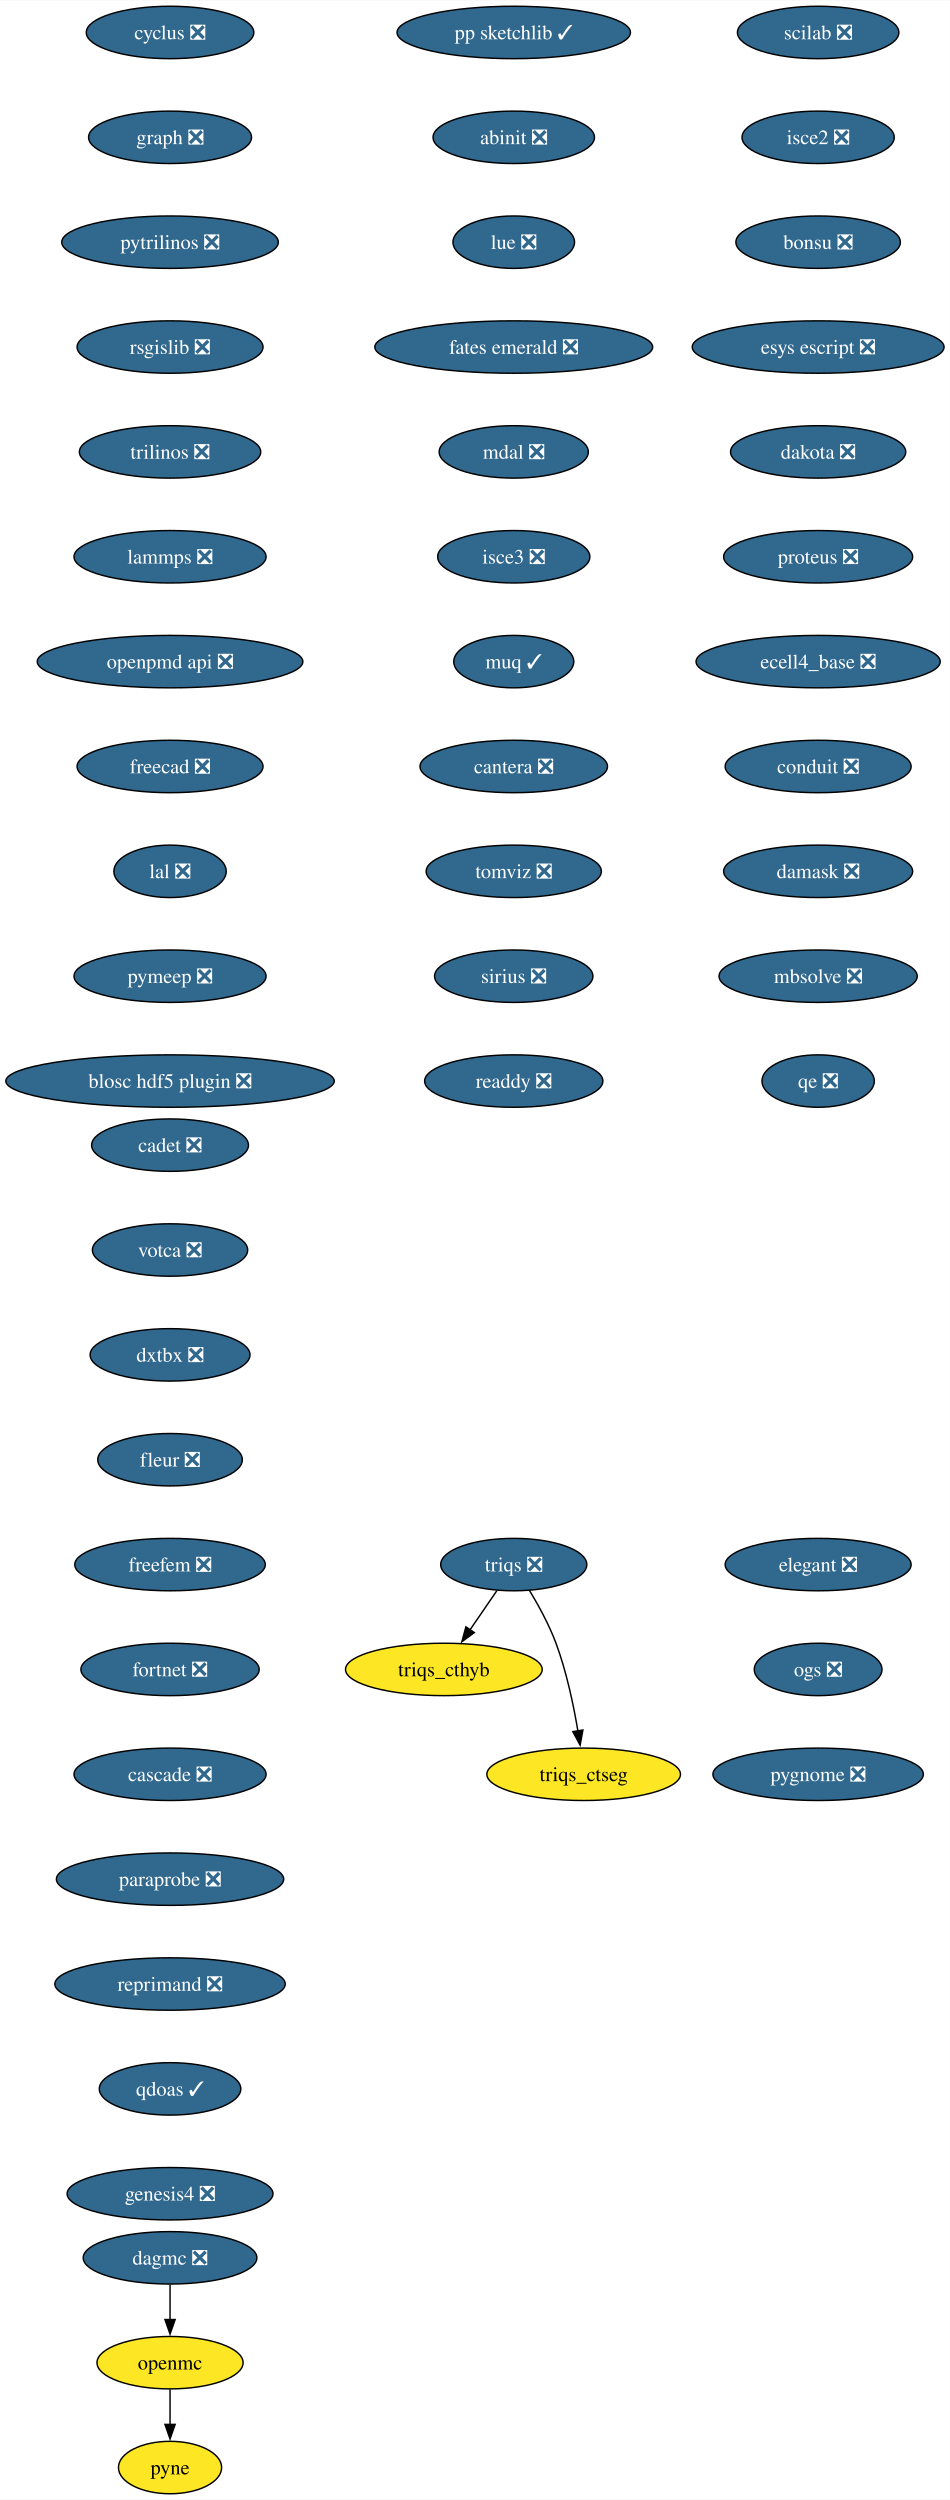
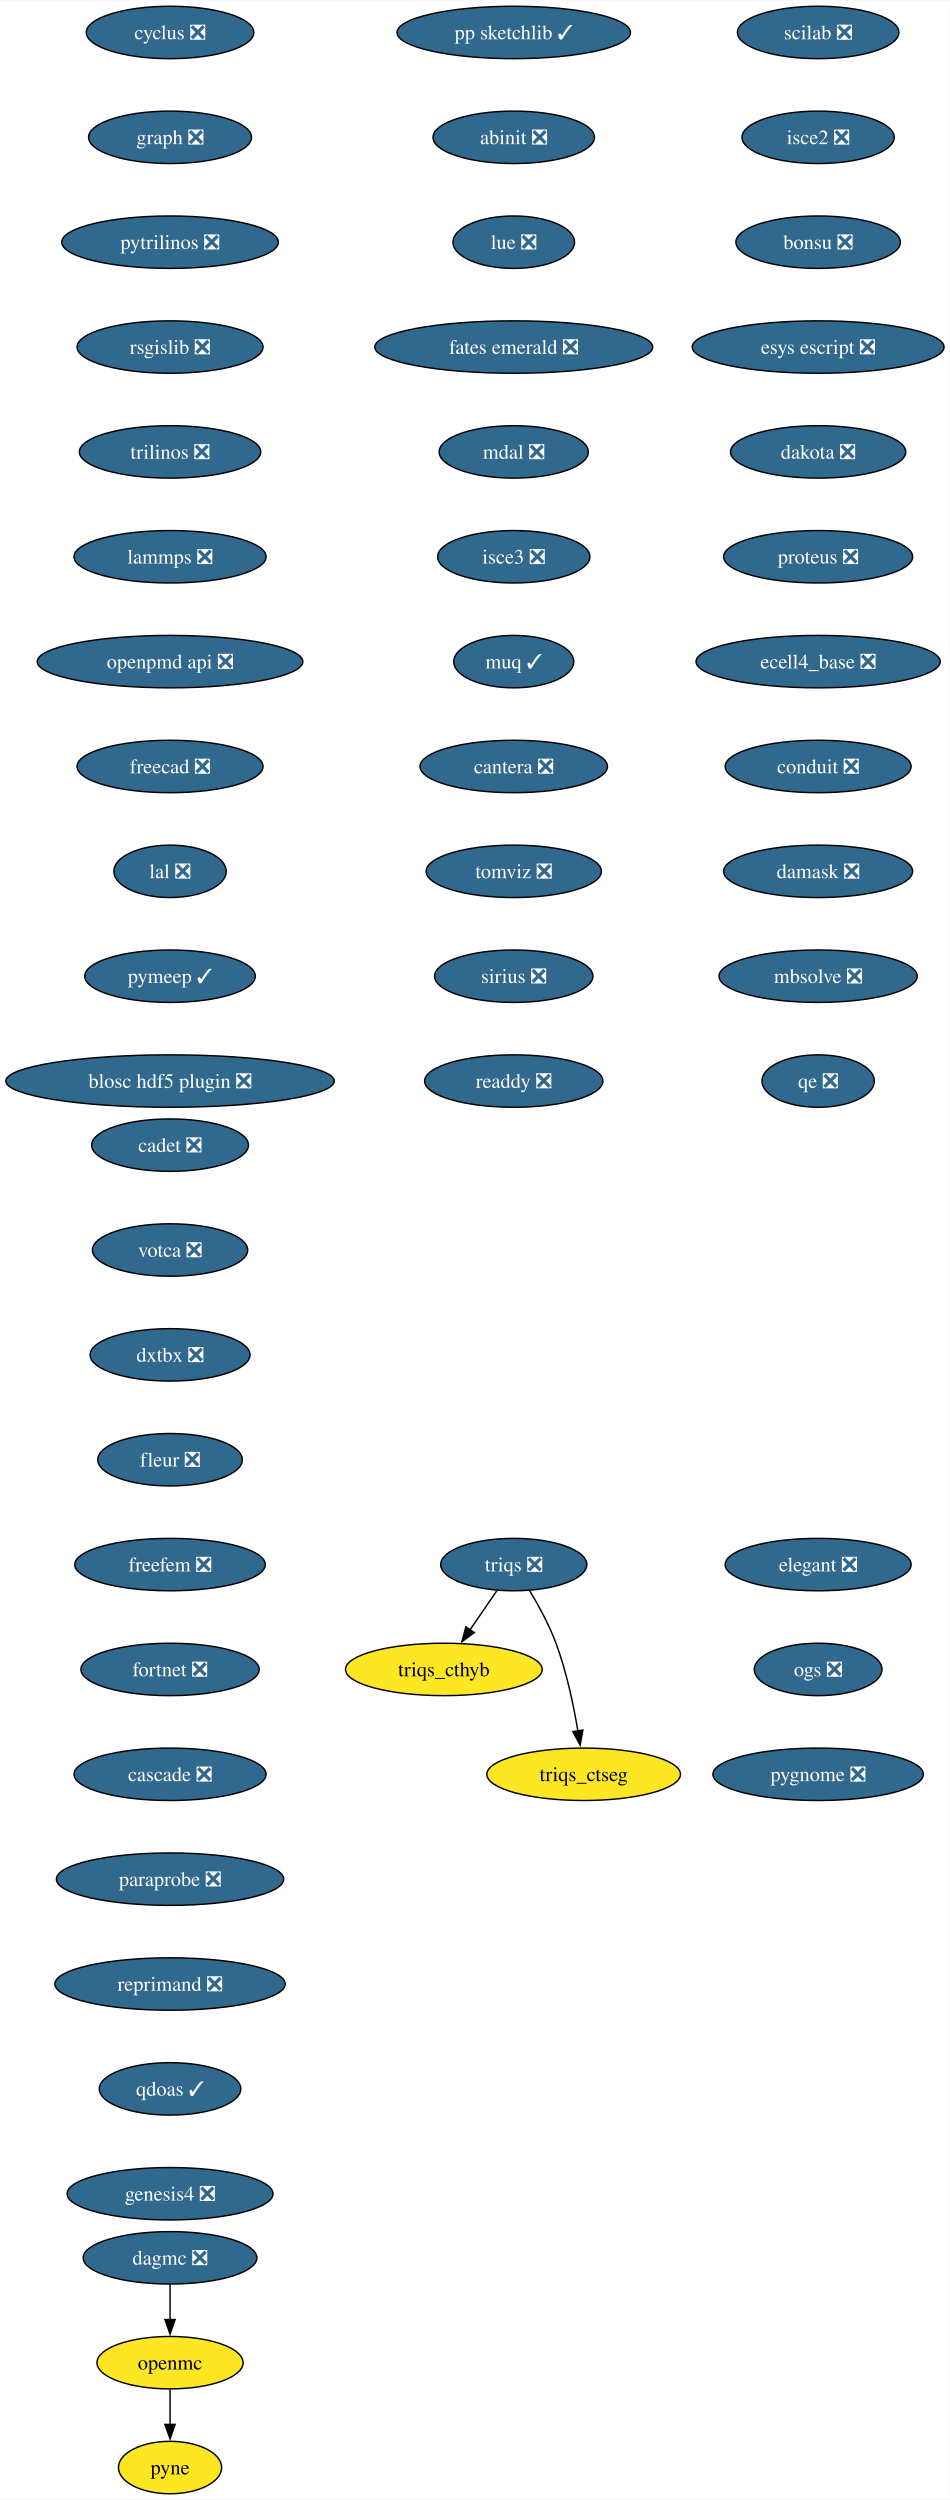
<svg xmlns="http://www.w3.org/2000/svg" xmlns:xlink="http://www.w3.org/1999/xlink" width="652pt" height="1716pt" viewBox="0.00 0.00 652.22 1716.00">
  <g id="graph0" class="graph" transform="scale(1 1) rotate(0) translate(4 1712)">
    <polygon fill="white" stroke="none" points="-4,4 -4,-1712 648.22,-1712 648.22,4 -4,4" />
    <g id="node1" class="node">
      <g id="a_node1">
        <a xlink:href="https://github.com/conda-forge/cyclus-feedstock/pull/107" xlink:title="cyclus ❎">
          <ellipse fill="#31688e" stroke="black" cx="112.76" cy="-1690" rx="57.52" ry="18" />
          <text text-anchor="middle" x="112.76" y="-1685.33" font-family="Times,serif" font-size="14.00" fill="white">cyclus ❎</text>
        </a>
      </g>
    </g>
    <g id="node2" class="node">
      <g id="a_node2">
        <a xlink:href="https://github.com/conda-forge/graph-feedstock/pull/13" xlink:title="graph ❎">
          <ellipse fill="#31688e" stroke="black" cx="112.76" cy="-1618" rx="55.94" ry="18" />
          <text text-anchor="middle" x="112.76" y="-1613.33" font-family="Times,serif" font-size="14.00" fill="white">graph ❎</text>
        </a>
      </g>
    </g>
    <g id="node3" class="node">
      <g id="a_node3">
        <a xlink:href="https://github.com/conda-forge/pytrilinos-feedstock/pull/60" xlink:title="pytrilinos ❎">
          <ellipse fill="#31688e" stroke="black" cx="112.76" cy="-1546" rx="74.36" ry="18" />
          <text text-anchor="middle" x="112.76" y="-1541.33" font-family="Times,serif" font-size="14.00" fill="white">pytrilinos ❎</text>
        </a>
      </g>
    </g>
    <g id="node6" class="node">
      <g id="a_node6">
        <a xlink:href="https://github.com/conda-forge/rsgislib-feedstock/pull/97" xlink:title="rsgislib ❎">
          <ellipse fill="#31688e" stroke="black" cx="112.76" cy="-1474" rx="63.84" ry="18" />
          <text text-anchor="middle" x="112.76" y="-1469.33" font-family="Times,serif" font-size="14.00" fill="white">rsgislib ❎</text>
        </a>
      </g>
    </g>
    <g id="node4" class="node">
      <g id="a_node4">
        <a xlink:href="https://github.com/conda-forge/openmc-feedstock" xlink:title="openmc">
          <ellipse fill="#fde725" stroke="black" cx="112.76" cy="-90" rx="50.16" ry="18" />
          <text text-anchor="middle" x="112.76" y="-85.33" font-family="Times,serif" font-size="14.00">openmc</text>
        </a>
      </g>
    </g>
    <g id="node5" class="node">
      <g id="a_node5">
        <a xlink:href="https://github.com/conda-forge/pyne-feedstock" xlink:title="pyne">
          <ellipse fill="#fde725" stroke="black" cx="112.76" cy="-18" rx="35.42" ry="18" />
          <text text-anchor="middle" x="112.76" y="-13.32" font-family="Times,serif" font-size="14.00">pyne</text>
        </a>
      </g>
    </g>
    <g id="edge3" class="edge">
      <path fill="none" stroke="black" d="M112.76,-71.7C112.76,-64.41 112.76,-55.73 112.76,-47.54" />
      <polygon fill="black" stroke="black" points="116.26,-47.62 112.76,-37.62 109.26,-47.62 116.26,-47.62" />
    </g>
    <g id="node7" class="node">
      <g id="a_node7">
        <a xlink:href="https://github.com/conda-forge/trilinos-feedstock/pull/53" xlink:title="trilinos ❎">
          <ellipse fill="#31688e" stroke="black" cx="112.76" cy="-1402" rx="62.26" ry="18" />
          <text text-anchor="middle" x="112.76" y="-1397.33" font-family="Times,serif" font-size="14.00" fill="white">trilinos ❎</text>
        </a>
      </g>
    </g>
    <g id="node8" class="node">
      <g id="a_node8">
        <a xlink:href="https://github.com/conda-forge/lammps-feedstock/pull/215" xlink:title="lammps ❎">
          <ellipse fill="#31688e" stroke="black" cx="112.76" cy="-1330" rx="65.94" ry="18" />
          <text text-anchor="middle" x="112.76" y="-1325.33" font-family="Times,serif" font-size="14.00" fill="white">lammps ❎</text>
        </a>
      </g>
    </g>
    <g id="node9" class="node">
      <g id="a_node9">
        <a xlink:href="https://github.com/conda-forge/openpmd-api-feedstock/pull/122" xlink:title="openpmd api ❎">
          <ellipse fill="#31688e" stroke="black" cx="112.76" cy="-1258" rx="91.19" ry="18" />
          <text text-anchor="middle" x="112.76" y="-1253.33" font-family="Times,serif" font-size="14.00" fill="white">openpmd api ❎</text>
        </a>
      </g>
    </g>
    <g id="node10" class="node">
      <g id="a_node10">
        <a xlink:href="https://github.com/conda-forge/freecad-feedstock/pull/144" xlink:title="freecad ❎">
          <ellipse fill="#31688e" stroke="black" cx="112.76" cy="-1186" rx="63.84" ry="18" />
          <text text-anchor="middle" x="112.76" y="-1181.33" font-family="Times,serif" font-size="14.00" fill="white">freecad ❎</text>
        </a>
      </g>
    </g>
    <g id="node11" class="node">
      <g id="a_node11">
        <a xlink:href="https://github.com/conda-forge/lal-feedstock/pull/108" xlink:title="lal ❎">
          <ellipse fill="#31688e" stroke="black" cx="112.76" cy="-1114" rx="38.58" ry="18" />
          <text text-anchor="middle" x="112.76" y="-1109.33" font-family="Times,serif" font-size="14.00" fill="white">lal ❎</text>
        </a>
      </g>
    </g>
    <g id="node12" class="node">
      <g id="a_node12">
-         <a xlink:href="https://github.com/conda-forge/pymeep-feedstock/pull/98" xlink:title="pymeep ❎">
-           <ellipse fill="#31688e" stroke="black" cx="112.76" cy="-1042" rx="65.94" ry="18" />
-           <text text-anchor="middle" x="112.76" y="-1037.33" font-family="Times,serif" font-size="14.00" fill="white">pymeep ❎</text>
+         <a xlink:href="https://github.com/conda-forge/pymeep-feedstock/pull/98" xlink:title="pymeep ✓">
+           <ellipse fill="#31688e" stroke="black" cx="112.76" cy="-1042" rx="58.57" ry="18" />
+           <text text-anchor="middle" x="112.76" y="-1037.33" font-family="Times,serif" font-size="14.00" fill="white">pymeep ✓</text>
        </a>
      </g>
    </g>
    <g id="node13" class="node">
      <g id="a_node13">
        <a xlink:href="https://github.com/conda-forge/blosc-hdf5-plugin-feedstock/pull/13" xlink:title="blosc hdf5 plugin ❎">
          <ellipse fill="#31688e" stroke="black" cx="112.76" cy="-970" rx="112.76" ry="18" />
          <text text-anchor="middle" x="112.76" y="-965.33" font-family="Times,serif" font-size="14.00" fill="white">blosc hdf5 plugin ❎</text>
        </a>
      </g>
    </g>
    <g id="node14" class="node">
      <g id="a_node14">
        <a xlink:href="https://github.com/conda-forge/scilab-feedstock/pull/57" xlink:title="scilab ❎">
          <ellipse fill="#31688e" stroke="black" cx="557.76" cy="-1690" rx="55.42" ry="18" />
          <text text-anchor="middle" x="557.76" y="-1685.33" font-family="Times,serif" font-size="14.00" fill="white">scilab ❎</text>
        </a>
      </g>
    </g>
    <g id="node15" class="node">
      <g id="a_node15">
        <a xlink:href="https://github.com/conda-forge/isce2-feedstock/pull/72" xlink:title="isce2 ❎">
          <ellipse fill="#31688e" stroke="black" cx="557.76" cy="-1618" rx="52.26" ry="18" />
          <text text-anchor="middle" x="557.76" y="-1613.33" font-family="Times,serif" font-size="14.00" fill="white">isce2 ❎</text>
        </a>
      </g>
    </g>
    <g id="node16" class="node">
      <g id="a_node16">
        <a xlink:href="https://github.com/conda-forge/bonsu-feedstock/pull/81" xlink:title="bonsu ❎">
          <ellipse fill="#31688e" stroke="black" cx="557.76" cy="-1546" rx="56.47" ry="18" />
          <text text-anchor="middle" x="557.76" y="-1541.33" font-family="Times,serif" font-size="14.00" fill="white">bonsu ❎</text>
        </a>
      </g>
    </g>
    <g id="node17" class="node">
      <g id="a_node17">
        <a xlink:href="https://github.com/conda-forge/esys-escript-feedstock/pull/80" xlink:title="esys escript ❎">
          <ellipse fill="#31688e" stroke="black" cx="557.76" cy="-1474" rx="86.46" ry="18" />
          <text text-anchor="middle" x="557.76" y="-1469.33" font-family="Times,serif" font-size="14.00" fill="white">esys escript ❎</text>
        </a>
      </g>
    </g>
    <g id="node18" class="node">
      <g id="a_node18">
        <a xlink:href="https://github.com/conda-forge/dakota-feedstock/pull/56" xlink:title="dakota ❎">
          <ellipse fill="#31688e" stroke="black" cx="557.76" cy="-1402" rx="60.15" ry="18" />
          <text text-anchor="middle" x="557.76" y="-1397.33" font-family="Times,serif" font-size="14.00" fill="white">dakota ❎</text>
        </a>
      </g>
    </g>
    <g id="node19" class="node">
      <g id="a_node19">
        <a xlink:href="https://github.com/conda-forge/proteus-feedstock/pull/75" xlink:title="proteus ❎">
          <ellipse fill="#31688e" stroke="black" cx="557.76" cy="-1330" rx="64.89" ry="18" />
          <text text-anchor="middle" x="557.76" y="-1325.33" font-family="Times,serif" font-size="14.00" fill="white">proteus ❎</text>
        </a>
      </g>
    </g>
    <g id="node23" class="node">
      <g id="a_node23">
        <a xlink:href="https://github.com/conda-forge/ecell4_base-feedstock/pull/34" xlink:title="ecell4_base ❎">
          <ellipse fill="#31688e" stroke="black" cx="557.76" cy="-1258" rx="83.83" ry="18" />
          <text text-anchor="middle" x="557.76" y="-1253.33" font-family="Times,serif" font-size="14.00" fill="white">ecell4_base ❎</text>
        </a>
      </g>
    </g>
    <g id="node20" class="node">
      <g id="a_node20">
        <a xlink:href="https://github.com/conda-forge/triqs-feedstock/pull/74" xlink:title="triqs ❎">
          <ellipse fill="#31688e" stroke="black" cx="348.76" cy="-638" rx="50.16" ry="18" />
          <text text-anchor="middle" x="348.76" y="-633.33" font-family="Times,serif" font-size="14.00" fill="white">triqs ❎</text>
        </a>
      </g>
    </g>
    <g id="node21" class="node">
      <g id="a_node21">
        <a xlink:href="https://github.com/conda-forge/triqs_cthyb-feedstock" xlink:title="triqs_cthyb">
          <ellipse fill="#fde725" stroke="black" cx="300.76" cy="-566" rx="67.52" ry="18" />
          <text text-anchor="middle" x="300.76" y="-561.33" font-family="Times,serif" font-size="14.00">triqs_cthyb</text>
        </a>
      </g>
    </g>
    <g id="edge17" class="edge">
      <path fill="none" stroke="black" d="M337.14,-620.05C331.6,-611.97 324.85,-602.12 318.67,-593.11" />
      <polygon fill="black" stroke="black" points="321.67,-591.31 313.13,-585.04 315.9,-595.26 321.67,-591.31" />
    </g>
    <g id="node22" class="node">
      <g id="a_node22">
        <a xlink:href="https://github.com/conda-forge/triqs_ctseg-feedstock" xlink:title="triqs_ctseg">
          <ellipse fill="#fde725" stroke="black" cx="396.76" cy="-494" rx="66.47" ry="18" />
          <text text-anchor="middle" x="396.76" y="-489.32" font-family="Times,serif" font-size="14.00">triqs_ctseg</text>
        </a>
      </g>
    </g>
    <g id="edge18" class="edge">
      <path fill="none" stroke="black" d="M359.47,-620.41C365.61,-610.25 373.02,-596.78 377.76,-584 385,-564.5 389.82,-541.53 392.79,-523.8" />
      <polygon fill="black" stroke="black" points="396.24,-524.4 394.33,-513.98 389.33,-523.32 396.24,-524.4" />
    </g>
    <g id="node24" class="node">
      <g id="a_node24">
        <a xlink:href="https://github.com/conda-forge/conduit-feedstock/pull/52" xlink:title="conduit ❎">
          <ellipse fill="#31688e" stroke="black" cx="557.76" cy="-1186" rx="63.84" ry="18" />
          <text text-anchor="middle" x="557.76" y="-1181.33" font-family="Times,serif" font-size="14.00" fill="white">conduit ❎</text>
        </a>
      </g>
    </g>
    <g id="node25" class="node">
      <g id="a_node25">
        <a xlink:href="https://github.com/conda-forge/damask-feedstock/pull/176" xlink:title="damask ❎">
          <ellipse fill="#31688e" stroke="black" cx="557.76" cy="-1114" rx="64.89" ry="18" />
          <text text-anchor="middle" x="557.76" y="-1109.33" font-family="Times,serif" font-size="14.00" fill="white">damask ❎</text>
        </a>
      </g>
    </g>
    <g id="node27" class="node">
      <g id="a_node27">
        <a xlink:href="https://github.com/conda-forge/mbsolve-feedstock/pull/21" xlink:title="mbsolve ❎">
          <ellipse fill="#31688e" stroke="black" cx="557.76" cy="-1042" rx="68.04" ry="18" />
          <text text-anchor="middle" x="557.76" y="-1037.33" font-family="Times,serif" font-size="14.00" fill="white">mbsolve ❎</text>
        </a>
      </g>
    </g>
    <g id="node26" class="node">
      <g id="a_node26">
        <a xlink:href="https://github.com/conda-forge/dagmc-feedstock/pull/36" xlink:title="dagmc ❎">
          <ellipse fill="#31688e" stroke="black" cx="112.76" cy="-162" rx="59.63" ry="18" />
          <text text-anchor="middle" x="112.76" y="-157.32" font-family="Times,serif" font-size="14.00" fill="white">dagmc ❎</text>
        </a>
      </g>
    </g>
    <g id="edge22" class="edge">
      <path fill="none" stroke="black" d="M112.76,-143.7C112.76,-136.41 112.76,-127.73 112.76,-119.54" />
      <polygon fill="black" stroke="black" points="116.26,-119.62 112.76,-109.62 109.26,-119.62 116.26,-119.62" />
    </g>
    <g id="node28" class="node">
      <g id="a_node28">
        <a xlink:href="https://github.com/conda-forge/qe-feedstock/pull/62" xlink:title="qe ❎">
          <ellipse fill="#31688e" stroke="black" cx="557.76" cy="-970" rx="38.58" ry="18" />
          <text text-anchor="middle" x="557.76" y="-965.33" font-family="Times,serif" font-size="14.00" fill="white">qe ❎</text>
        </a>
      </g>
    </g>
    <g id="node29" class="node">
      <g id="a_node29">
        <a xlink:href="https://github.com/conda-forge/pp-sketchlib-feedstock/pull/63" xlink:title="pp sketchlib ✓">
          <ellipse fill="#31688e" stroke="black" cx="348.76" cy="-1690" rx="80.14" ry="18" />
          <text text-anchor="middle" x="348.76" y="-1685.33" font-family="Times,serif" font-size="14.00" fill="white">pp sketchlib ✓</text>
        </a>
      </g>
    </g>
    <g id="node30" class="node">
      <g id="a_node30">
        <a xlink:href="https://github.com/conda-forge/abinit-feedstock/pull/70" xlink:title="abinit ❎">
          <ellipse fill="#31688e" stroke="black" cx="348.76" cy="-1618" rx="55.42" ry="18" />
          <text text-anchor="middle" x="348.76" y="-1613.33" font-family="Times,serif" font-size="14.00" fill="white">abinit ❎</text>
        </a>
      </g>
    </g>
    <g id="node31" class="node">
      <g id="a_node31">
        <a xlink:href="https://github.com/conda-forge/lue-feedstock/pull/66" xlink:title="lue ❎">
          <ellipse fill="#31688e" stroke="black" cx="348.76" cy="-1546" rx="41.74" ry="18" />
          <text text-anchor="middle" x="348.76" y="-1541.33" font-family="Times,serif" font-size="14.00" fill="white">lue ❎</text>
        </a>
      </g>
    </g>
    <g id="node32" class="node">
      <g id="a_node32">
        <a xlink:href="https://github.com/conda-forge/fates-emerald-feedstock/pull/22" xlink:title="fates emerald ❎">
          <ellipse fill="#31688e" stroke="black" cx="348.76" cy="-1474" rx="95.4" ry="18" />
          <text text-anchor="middle" x="348.76" y="-1469.33" font-family="Times,serif" font-size="14.00" fill="white">fates emerald ❎</text>
        </a>
      </g>
    </g>
    <g id="node33" class="node">
      <g id="a_node33">
        <a xlink:href="https://github.com/conda-forge/mdal-feedstock/pull/56" xlink:title="mdal ❎">
          <ellipse fill="#31688e" stroke="black" cx="348.76" cy="-1402" rx="51.21" ry="18" />
          <text text-anchor="middle" x="348.76" y="-1397.33" font-family="Times,serif" font-size="14.00" fill="white">mdal ❎</text>
        </a>
      </g>
    </g>
    <g id="node34" class="node">
      <g id="a_node34">
        <a xlink:href="https://github.com/conda-forge/isce3-feedstock/pull/87" xlink:title="isce3 ❎">
          <ellipse fill="#31688e" stroke="black" cx="348.76" cy="-1330" rx="52.26" ry="18" />
          <text text-anchor="middle" x="348.76" y="-1325.33" font-family="Times,serif" font-size="14.00" fill="white">isce3 ❎</text>
        </a>
      </g>
    </g>
    <g id="node35" class="node">
      <g id="a_node35">
        <a xlink:href="https://github.com/conda-forge/muq-feedstock/pull/56" xlink:title="muq ✓">
          <ellipse fill="#31688e" stroke="black" cx="348.76" cy="-1258" rx="41.21" ry="18" />
          <text text-anchor="middle" x="348.76" y="-1253.33" font-family="Times,serif" font-size="14.00" fill="white">muq ✓</text>
        </a>
      </g>
    </g>
    <g id="node36" class="node">
      <g id="a_node36">
        <a xlink:href="https://github.com/conda-forge/cantera-feedstock/pull/58" xlink:title="cantera ❎">
          <ellipse fill="#31688e" stroke="black" cx="348.76" cy="-1186" rx="64.36" ry="18" />
          <text text-anchor="middle" x="348.76" y="-1181.33" font-family="Times,serif" font-size="14.00" fill="white">cantera ❎</text>
        </a>
      </g>
    </g>
    <g id="node37" class="node">
      <g id="a_node37">
        <a xlink:href="https://github.com/conda-forge/tomviz-feedstock/pull/74" xlink:title="tomviz ❎">
          <ellipse fill="#31688e" stroke="black" cx="348.76" cy="-1114" rx="60.15" ry="18" />
          <text text-anchor="middle" x="348.76" y="-1109.33" font-family="Times,serif" font-size="14.00" fill="white">tomviz ❎</text>
        </a>
      </g>
    </g>
    <g id="node38" class="node">
      <g id="a_node38">
        <a xlink:href="https://github.com/conda-forge/sirius-feedstock/pull/36" xlink:title="sirius ❎">
          <ellipse fill="#31688e" stroke="black" cx="348.76" cy="-1042" rx="54.36" ry="18" />
          <text text-anchor="middle" x="348.76" y="-1037.33" font-family="Times,serif" font-size="14.00" fill="white">sirius ❎</text>
        </a>
      </g>
    </g>
    <g id="node39" class="node">
      <g id="a_node39">
        <a xlink:href="https://github.com/conda-forge/readdy-feedstock/pull/17" xlink:title="readdy ❎">
          <ellipse fill="#31688e" stroke="black" cx="348.76" cy="-970" rx="61.2" ry="18" />
          <text text-anchor="middle" x="348.76" y="-965.33" font-family="Times,serif" font-size="14.00" fill="white">readdy ❎</text>
        </a>
      </g>
    </g>
    <g id="node40" class="node">
      <g id="a_node40">
        <a xlink:href="https://github.com/conda-forge/cadet-feedstock/pull/26" xlink:title="cadet ❎">
          <ellipse fill="#31688e" stroke="black" cx="112.76" cy="-926" rx="53.84" ry="18" />
          <text text-anchor="middle" x="112.76" y="-921.33" font-family="Times,serif" font-size="14.00" fill="white">cadet ❎</text>
        </a>
      </g>
    </g>
    <g id="node41" class="node">
      <g id="a_node41">
        <a xlink:href="https://github.com/conda-forge/votca-feedstock/pull/27" xlink:title="votca ❎">
          <ellipse fill="#31688e" stroke="black" cx="112.76" cy="-854" rx="53.31" ry="18" />
          <text text-anchor="middle" x="112.76" y="-849.33" font-family="Times,serif" font-size="14.00" fill="white">votca ❎</text>
        </a>
      </g>
    </g>
    <g id="node42" class="node">
      <g id="a_node42">
        <a xlink:href="https://github.com/conda-forge/dxtbx-feedstock/pull/81" xlink:title="dxtbx ❎">
          <ellipse fill="#31688e" stroke="black" cx="112.76" cy="-782" rx="54.89" ry="18" />
          <text text-anchor="middle" x="112.76" y="-777.33" font-family="Times,serif" font-size="14.00" fill="white">dxtbx ❎</text>
        </a>
      </g>
    </g>
    <g id="node43" class="node">
      <g id="a_node43">
        <a xlink:href="https://github.com/conda-forge/fleur-feedstock/pull/23" xlink:title="fleur ❎">
          <ellipse fill="#31688e" stroke="black" cx="112.76" cy="-710" rx="49.63" ry="18" />
          <text text-anchor="middle" x="112.76" y="-705.33" font-family="Times,serif" font-size="14.00" fill="white">fleur ❎</text>
        </a>
      </g>
    </g>
    <g id="node44" class="node">
      <g id="a_node44">
        <a xlink:href="https://github.com/conda-forge/freefem-feedstock/pull/44" xlink:title="freefem ❎">
          <ellipse fill="#31688e" stroke="black" cx="112.76" cy="-638" rx="65.41" ry="18" />
          <text text-anchor="middle" x="112.76" y="-633.33" font-family="Times,serif" font-size="14.00" fill="white">freefem ❎</text>
        </a>
      </g>
    </g>
    <g id="node45" class="node">
      <g id="a_node45">
        <a xlink:href="https://github.com/conda-forge/fortnet-feedstock/pull/13" xlink:title="fortnet ❎">
          <ellipse fill="#31688e" stroke="black" cx="112.76" cy="-566" rx="61.2" ry="18" />
          <text text-anchor="middle" x="112.76" y="-561.33" font-family="Times,serif" font-size="14.00" fill="white">fortnet ❎</text>
        </a>
      </g>
    </g>
    <g id="node46" class="node">
      <g id="a_node46">
        <a xlink:href="https://github.com/conda-forge/cascade-feedstock/pull/32" xlink:title="cascade ❎">
          <ellipse fill="#31688e" stroke="black" cx="112.76" cy="-494" rx="65.94" ry="18" />
          <text text-anchor="middle" x="112.76" y="-489.32" font-family="Times,serif" font-size="14.00" fill="white">cascade ❎</text>
        </a>
      </g>
    </g>
    <g id="node47" class="node">
      <g id="a_node47">
        <a xlink:href="https://github.com/conda-forge/paraprobe-feedstock/pull/21" xlink:title="paraprobe ❎">
          <ellipse fill="#31688e" stroke="black" cx="112.76" cy="-422" rx="78.04" ry="18" />
          <text text-anchor="middle" x="112.76" y="-417.32" font-family="Times,serif" font-size="14.00" fill="white">paraprobe ❎</text>
        </a>
      </g>
    </g>
    <g id="node48" class="node">
      <g id="a_node48">
        <a xlink:href="https://github.com/conda-forge/reprimand-feedstock/pull/9" xlink:title="reprimand ❎">
          <ellipse fill="#31688e" stroke="black" cx="112.76" cy="-350" rx="79.09" ry="18" />
          <text text-anchor="middle" x="112.76" y="-345.32" font-family="Times,serif" font-size="14.00" fill="white">reprimand ❎</text>
        </a>
      </g>
    </g>
    <g id="node49" class="node">
      <g id="a_node49">
        <a xlink:href="https://github.com/conda-forge/qdoas-feedstock/pull/22" xlink:title="qdoas ✓">
          <ellipse fill="#31688e" stroke="black" cx="112.76" cy="-278" rx="48.58" ry="18" />
          <text text-anchor="middle" x="112.76" y="-273.32" font-family="Times,serif" font-size="14.00" fill="white">qdoas ✓</text>
        </a>
      </g>
    </g>
    <g id="node50" class="node">
      <g id="a_node50">
        <a xlink:href="https://github.com/conda-forge/genesis4-feedstock/pull/20" xlink:title="genesis4 ❎">
          <ellipse fill="#31688e" stroke="black" cx="112.76" cy="-206" rx="70.68" ry="18" />
          <text text-anchor="middle" x="112.76" y="-201.32" font-family="Times,serif" font-size="14.00" fill="white">genesis4 ❎</text>
        </a>
      </g>
    </g>
    <g id="node51" class="node">
      <g id="a_node51">
        <a xlink:href="https://github.com/conda-forge/elegant-feedstock/pull/19" xlink:title="elegant ❎">
          <ellipse fill="#31688e" stroke="black" cx="557.76" cy="-638" rx="63.84" ry="18" />
          <text text-anchor="middle" x="557.76" y="-633.33" font-family="Times,serif" font-size="14.00" fill="white">elegant ❎</text>
        </a>
      </g>
    </g>
    <g id="node52" class="node">
      <g id="a_node52">
        <a xlink:href="https://github.com/conda-forge/ogs-feedstock/pull/16" xlink:title="ogs ❎">
          <ellipse fill="#31688e" stroke="black" cx="557.76" cy="-566" rx="43.84" ry="18" />
          <text text-anchor="middle" x="557.76" y="-561.33" font-family="Times,serif" font-size="14.00" fill="white">ogs ❎</text>
        </a>
      </g>
    </g>
    <g id="node53" class="node">
      <g id="a_node53">
        <a xlink:href="https://github.com/conda-forge/pygnome-feedstock/pull/4" xlink:title="pygnome ❎">
          <ellipse fill="#31688e" stroke="black" cx="557.76" cy="-494" rx="72.25" ry="18" />
          <text text-anchor="middle" x="557.76" y="-489.32" font-family="Times,serif" font-size="14.00" fill="white">pygnome ❎</text>
        </a>
      </g>
    </g>
  </g>
</svg>
